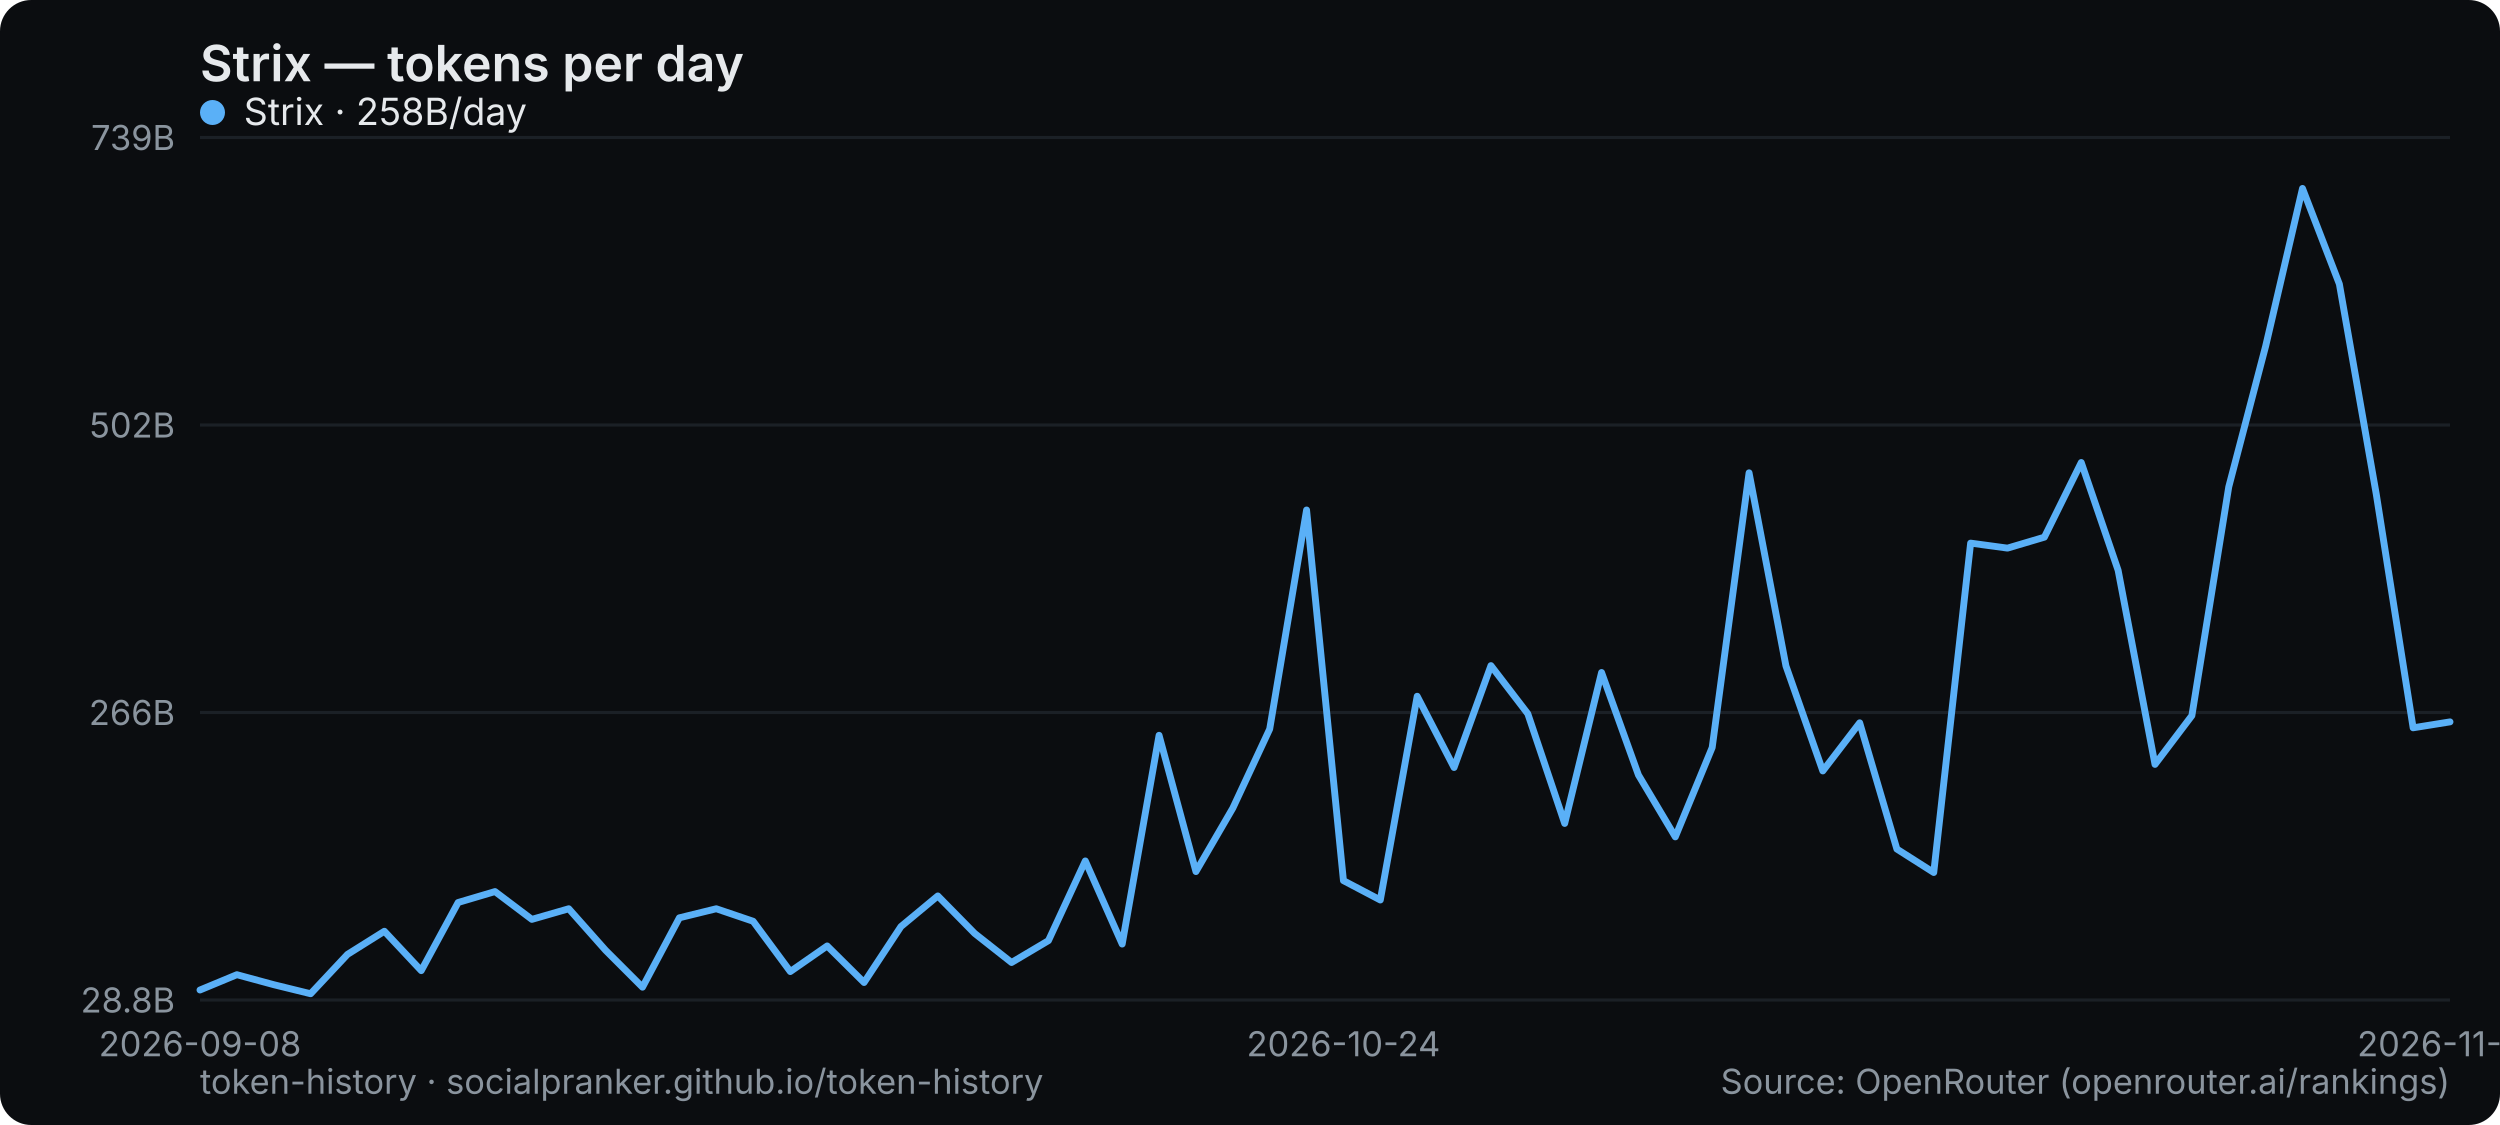
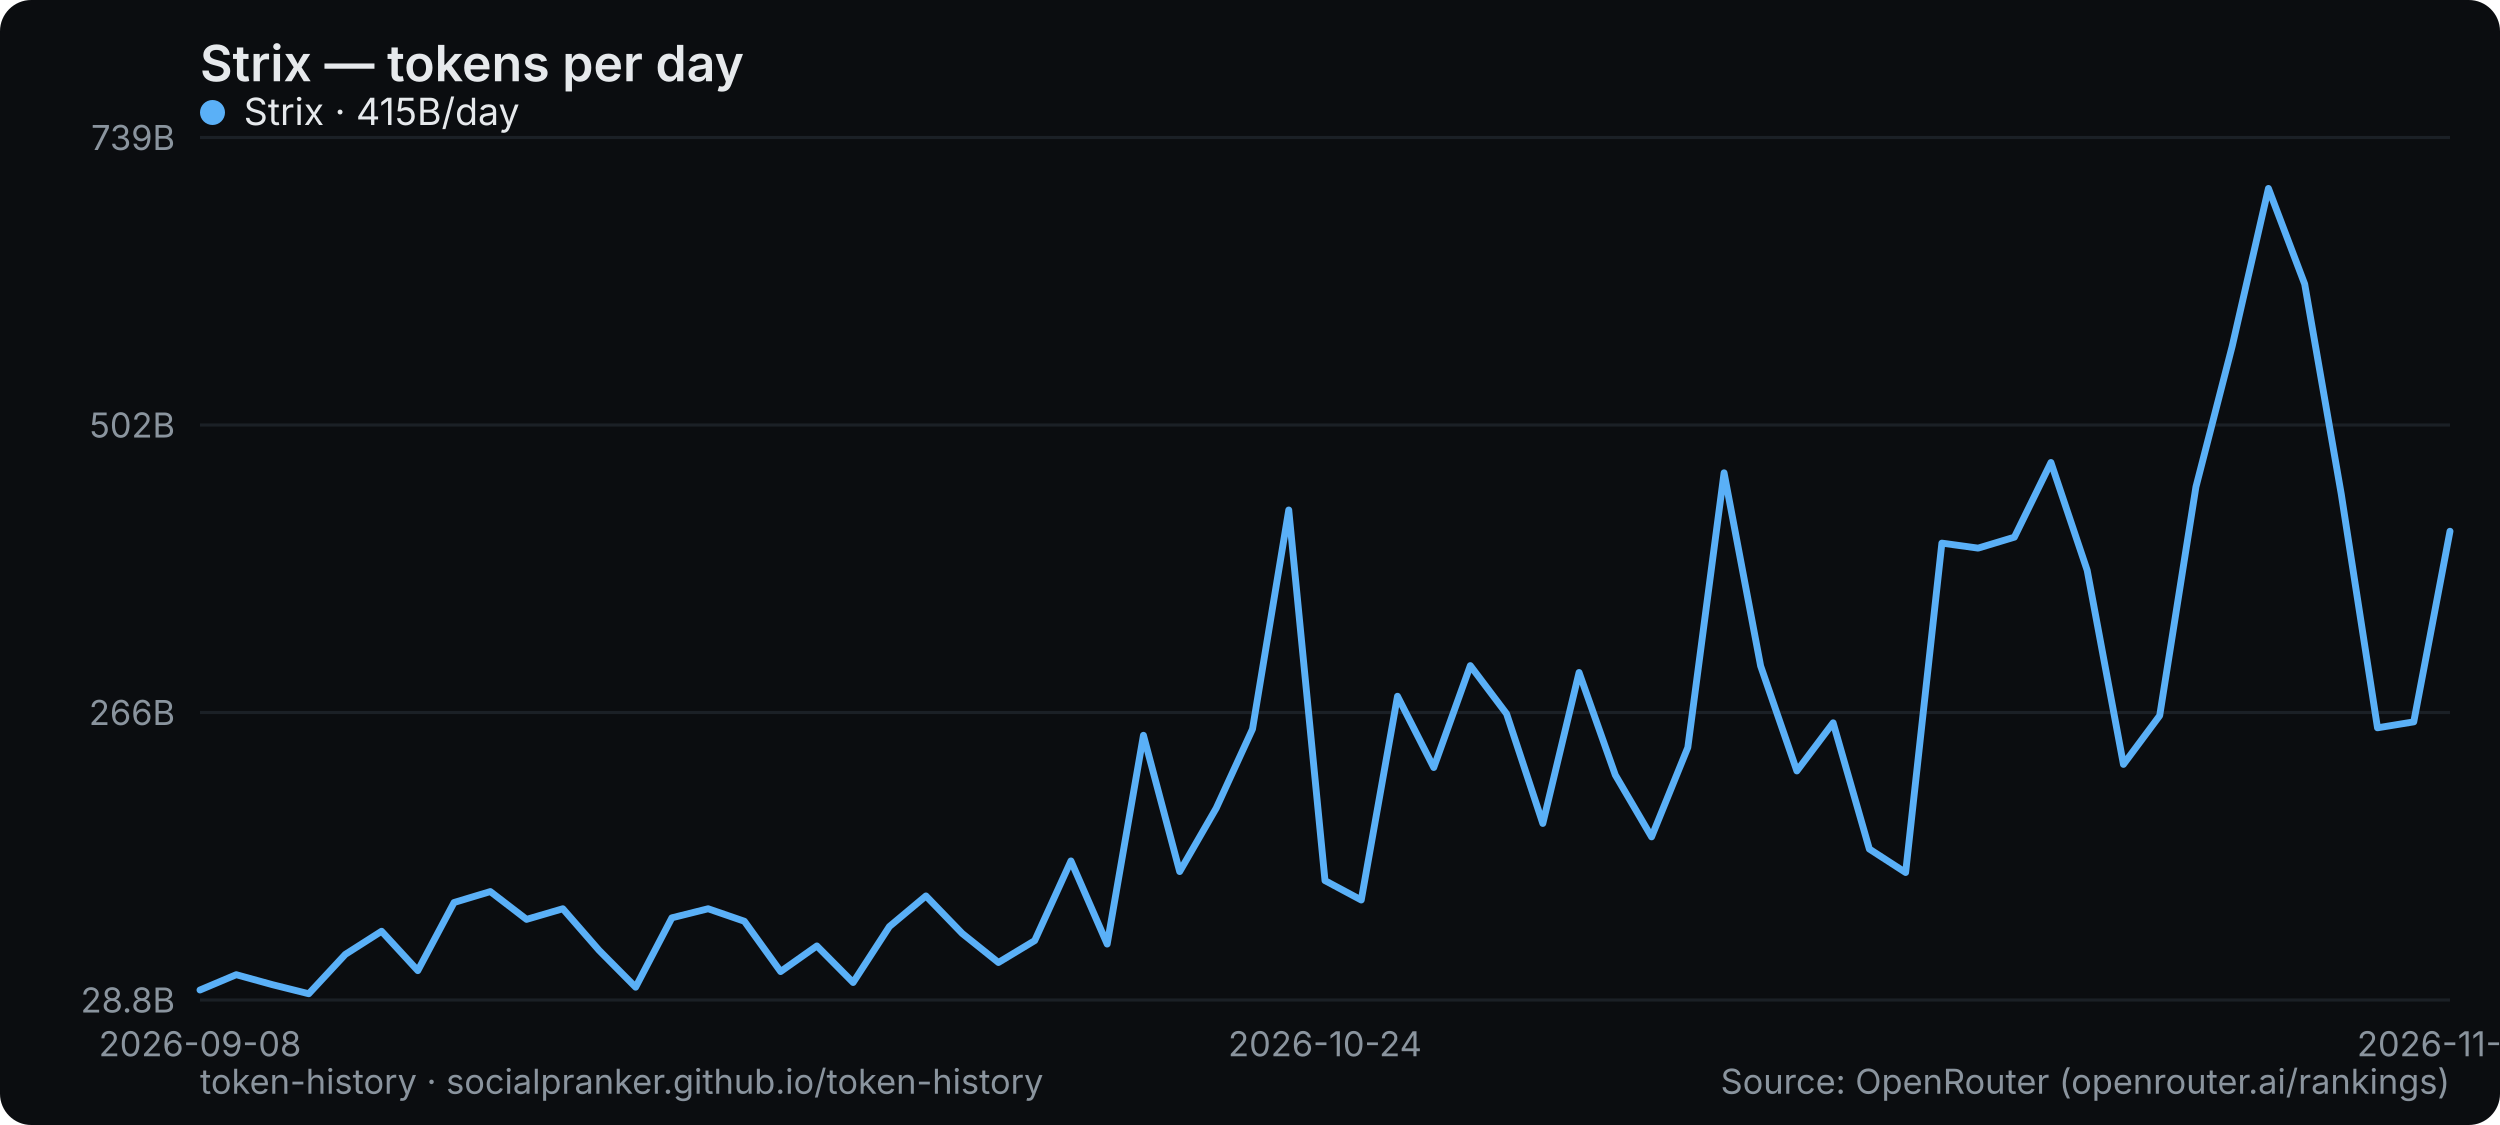
<svg xmlns="http://www.w3.org/2000/svg" width="800" height="360" viewBox="0 0 800 360" role="img" aria-label="Strix — tokens per day">
  <rect width="800" height="360" rx="10" fill="#0b0d10" />
  <text x="64" y="26" font-family="system-ui,-apple-system,Segoe UI,sans-serif" font-size="16" font-weight="600" fill="#e6e9ec">Strix — tokens per day</text>
  <line x1="64" y1="320" x2="784" y2="320" stroke="#1b2026" stroke-width="1" />
  <text x="56" y="324" text-anchor="end" font-family="system-ui,-apple-system,Segoe UI,sans-serif" font-size="11" fill="#8a949e">28.8B</text>
  <line x1="64" y1="228" x2="784" y2="228" stroke="#1b2026" stroke-width="1" />
  <text x="56" y="232" text-anchor="end" font-family="system-ui,-apple-system,Segoe UI,sans-serif" font-size="11" fill="#8a949e">266B</text>
  <line x1="64" y1="136" x2="784" y2="136" stroke="#1b2026" stroke-width="1" />
  <text x="56" y="140" text-anchor="end" font-family="system-ui,-apple-system,Segoe UI,sans-serif" font-size="11" fill="#8a949e">502B</text>
  <line x1="64" y1="44" x2="784" y2="44" stroke="#1b2026" stroke-width="1" />
  <text x="56" y="48" text-anchor="end" font-family="system-ui,-apple-system,Segoe UI,sans-serif" font-size="11" fill="#8a949e">739B</text>
  <text x="64" y="338" text-anchor="middle" font-family="system-ui,-apple-system,Segoe UI,sans-serif" font-size="11" fill="#8a949e">2026-09-08</text>
-   <text x="429.902" y="338" text-anchor="middle" font-family="system-ui,-apple-system,Segoe UI,sans-serif" font-size="11" fill="#8a949e">2026-10-24</text>
-   <text x="784" y="338" text-anchor="middle" font-family="system-ui,-apple-system,Segoe UI,sans-serif" font-size="11" fill="#8a949e">2026-11-23</text>
-   <polyline points="64.0,316.8 75.8,311.9 87.6,315.1 99.4,318.0 111.2,305.4 123.0,298.0 134.8,310.6 146.6,288.8 158.4,285.3 170.2,294.2 182.0,290.8 193.8,304.1 205.6,315.9 217.4,293.7 229.2,290.8 241.0,294.8 252.9,310.9 264.7,302.7 276.5,314.4 288.3,296.5 300.1,286.7 311.9,298.7 323.7,308.0 335.5,301.0 347.3,275.5 359.1,302.1 370.9,235.3 382.7,278.9 394.5,258.6 406.3,233.3 418.1,163.2 429.9,281.8 441.7,288.0 453.5,222.8 465.3,245.6 477.1,213.0 488.9,228.4 500.7,263.5 512.5,215.2 524.3,248.0 536.1,267.8 547.9,239.2 559.7,151.3 571.5,213.1 583.3,246.7 595.1,231.3 607.0,271.7 618.8,279.2 630.6,173.8 642.4,175.4 654.2,171.9 666.0,148.0 677.8,182.5 689.6,244.6 701.4,229.0 713.2,155.8 725.0,110.8 736.8,60.3 748.6,90.9 760.4,158.1 772.2,232.9 784.0,231.0" fill="none" stroke="#5ab0f7" stroke-width="2.2" stroke-linejoin="round" stroke-linecap="round" />
+   <text x="424" y="338" text-anchor="middle" font-family="system-ui,-apple-system,Segoe UI,sans-serif" font-size="11" fill="#8a949e">2026-10-24</text>
+   <text x="784" y="338" text-anchor="middle" font-family="system-ui,-apple-system,Segoe UI,sans-serif" font-size="11" fill="#8a949e">2026-11-24</text>
+   <polyline points="64.0,316.8 75.6,311.9 87.2,315.1 98.8,318.0 110.5,305.4 122.1,298.0 133.7,310.6 145.3,288.8 156.9,285.3 168.5,294.2 180.1,290.8 191.7,304.1 203.4,315.9 215.0,293.7 226.6,290.8 238.2,294.8 249.8,310.9 261.4,302.7 273.0,314.4 284.6,296.5 296.3,286.7 307.9,298.7 319.5,308.0 331.1,301.0 342.7,275.5 354.3,302.1 365.9,235.3 377.5,278.9 389.2,258.6 400.8,233.3 412.4,163.2 424.0,281.8 435.6,288.0 447.2,222.8 458.8,245.6 470.5,213.0 482.1,228.4 493.7,263.5 505.3,215.2 516.9,248.0 528.5,267.8 540.1,239.2 551.7,151.3 563.4,213.1 575.0,246.7 586.6,231.3 598.2,271.7 609.8,279.2 621.4,173.8 633.0,175.4 644.6,171.9 656.3,148.0 667.9,182.5 679.5,244.6 691.1,229.0 702.7,155.8 714.3,110.8 725.9,60.3 737.5,90.9 749.2,158.1 760.8,232.9 772.4,231.0 784.0,170.0" fill="none" stroke="#5ab0f7" stroke-width="2.2" stroke-linejoin="round" stroke-linecap="round" />
  <g font-family="system-ui,-apple-system,Segoe UI,sans-serif" font-size="12">
    <circle cx="68" cy="36" r="4" fill="#5ab0f7" />
-     <text x="78" y="40" fill="#e6e9ec">Strix · 258B/day</text>
+     <text x="78" y="40" fill="#e6e9ec">Strix · 415B/day</text>
  </g>
  <text x="64" y="350" font-family="system-ui,-apple-system,Segoe UI,sans-serif" font-size="11" fill="#8a949e">token-history · socialpranker.github.io/token-history</text>
  <text x="784" y="350" text-anchor="end" font-family="system-ui,-apple-system,Segoe UI,sans-serif" font-size="11" fill="#8a949e">Source: OpenRouter (openrouter.ai/rankings)</text>
</svg>
